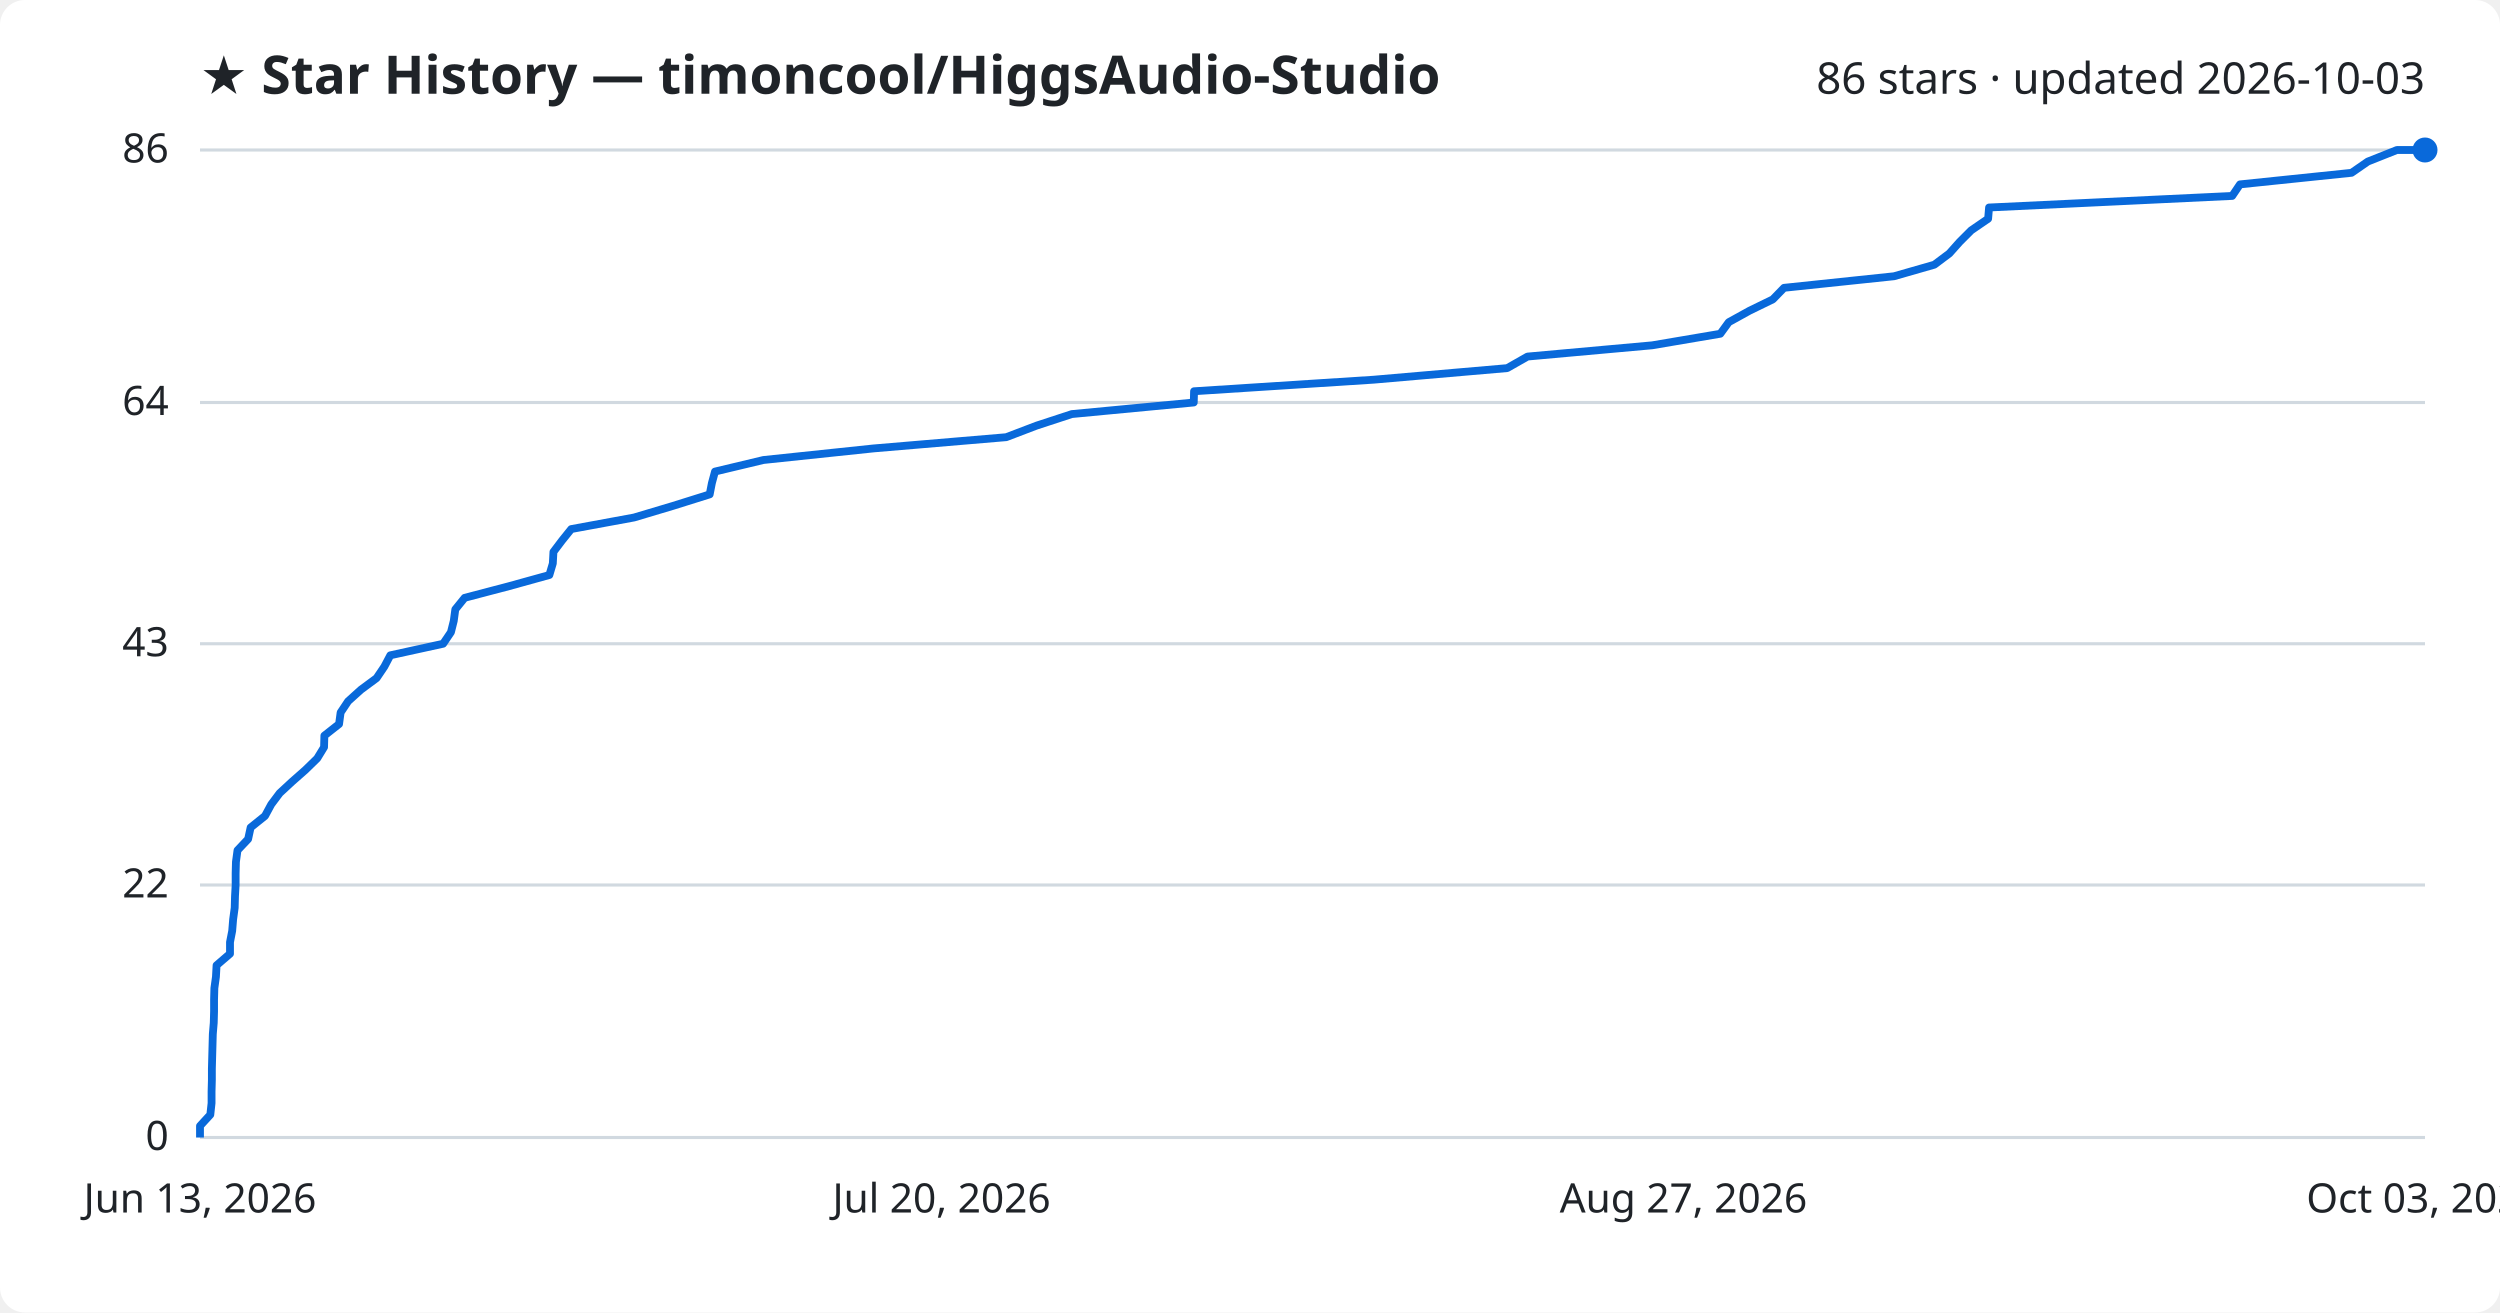
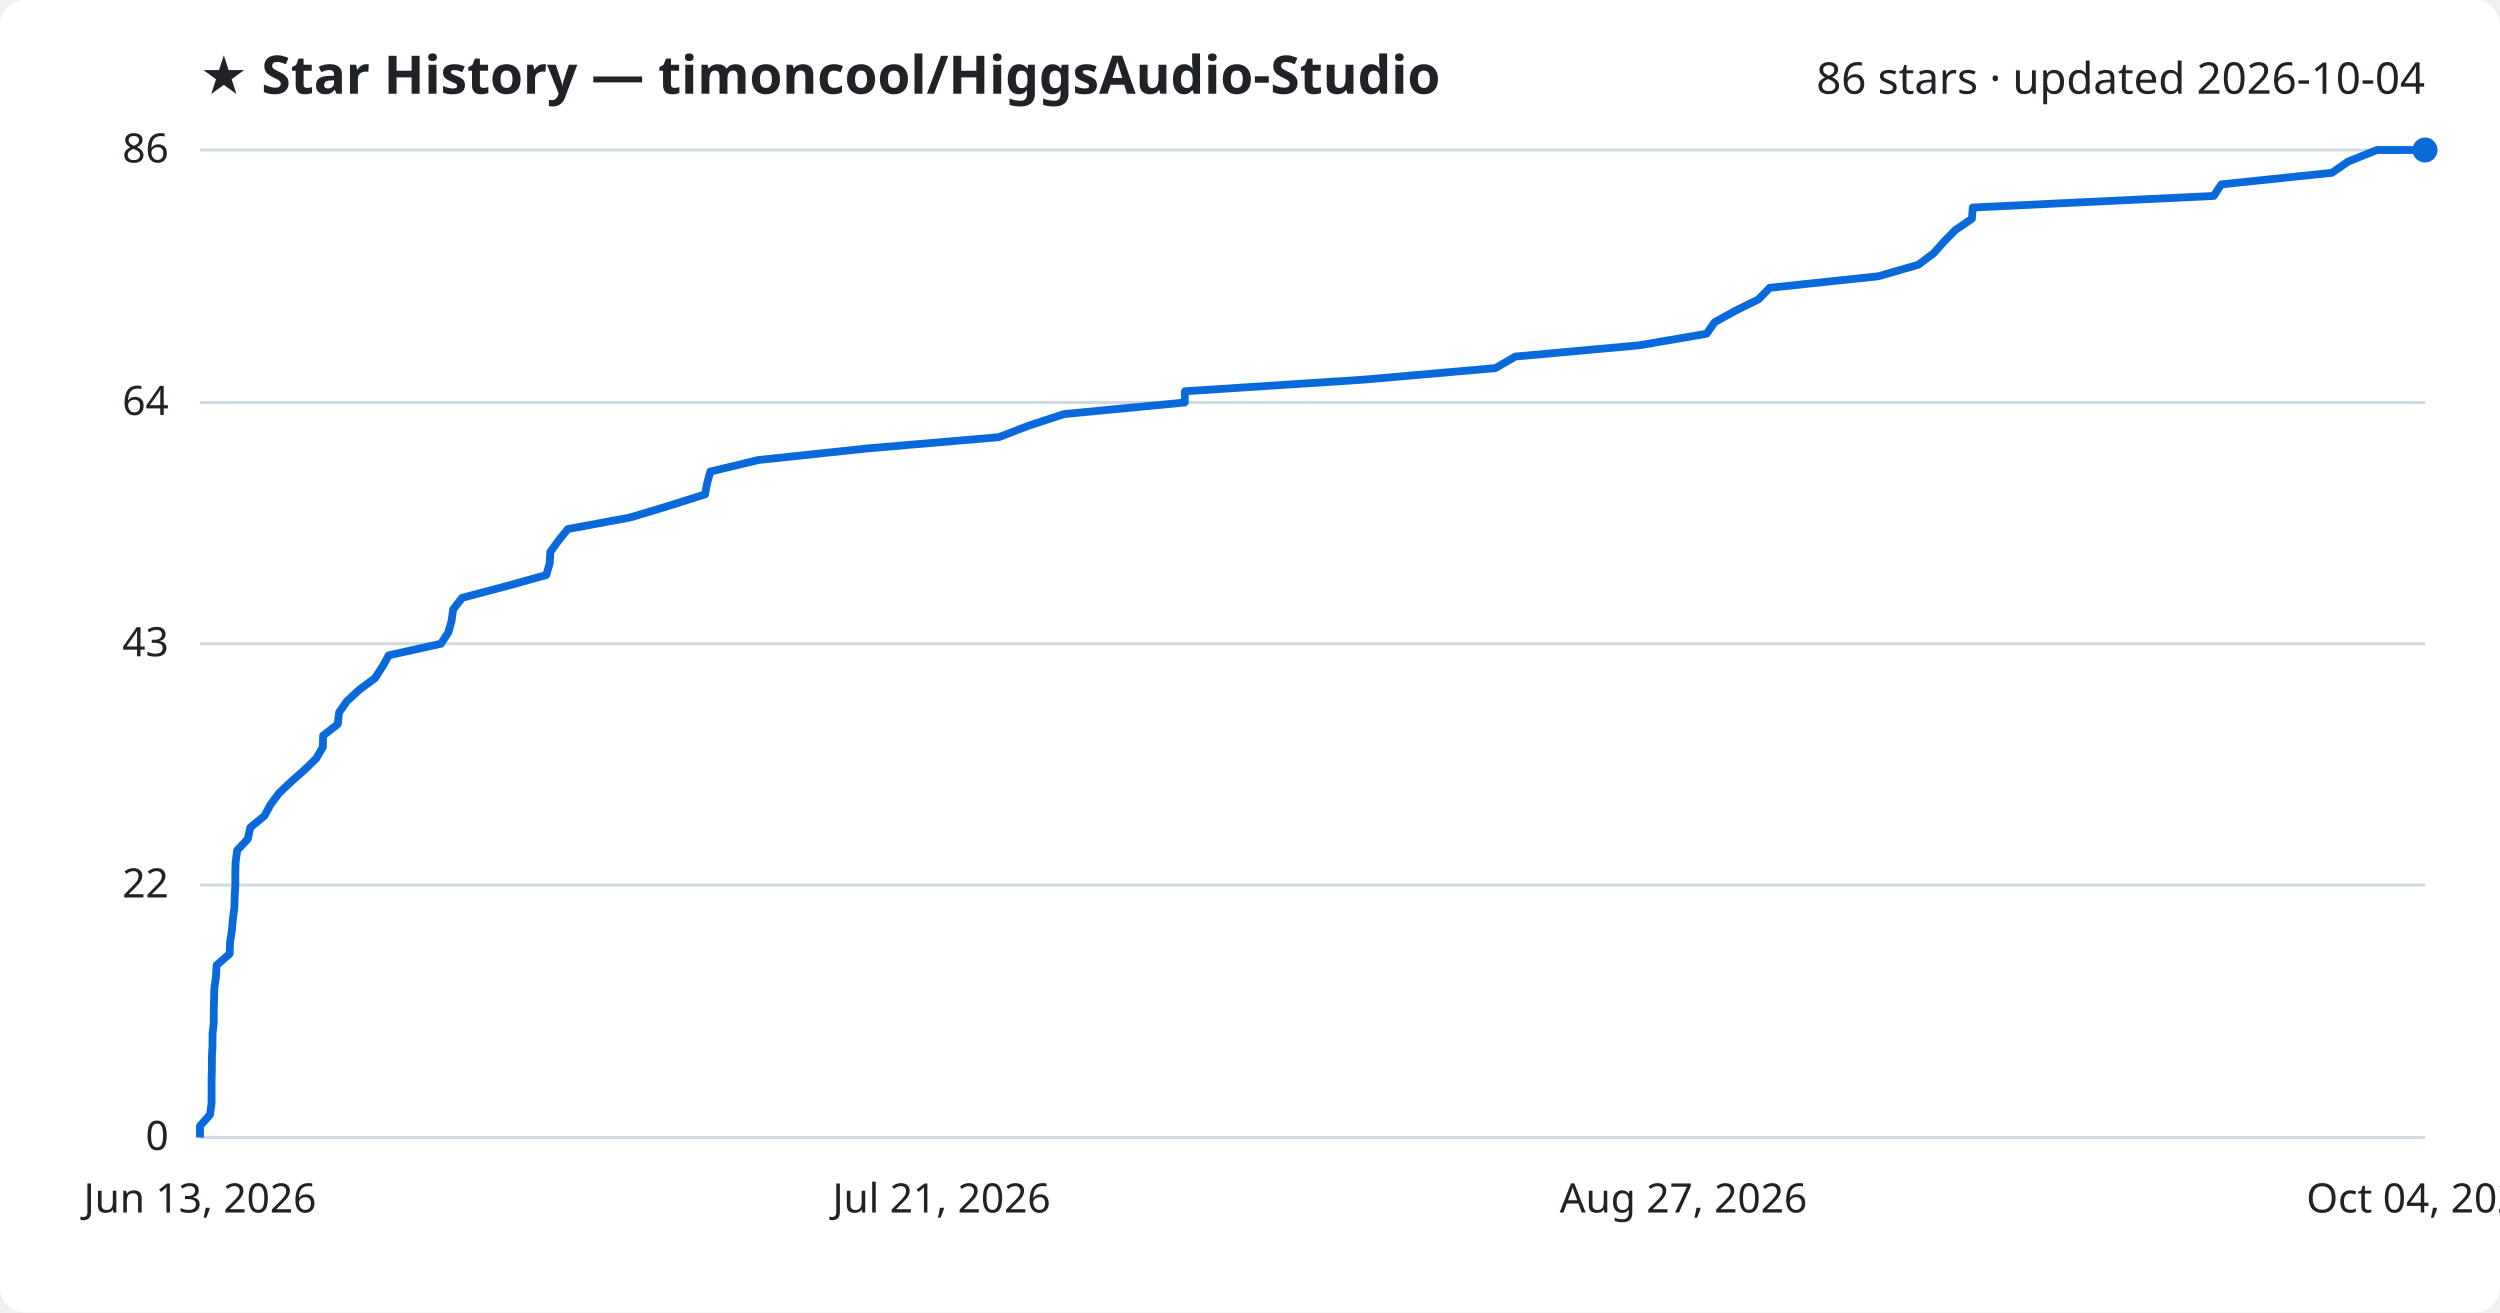
<svg xmlns="http://www.w3.org/2000/svg" viewBox="0 0 800 420" font-family="Segoe UI, sans-serif">
  <rect width="800" height="420" fill="#ffffff" rx="8" />
  <text x="64" y="30" fill="#1f2328" font-size="17" font-weight="700">★ Star History — timoncool/HiggsAudio-Studio</text>
-   <text x="776" y="30" fill="#1f2328" font-size="14" text-anchor="end">86 stars · updated 2026-10-03</text>
+   <text x="776" y="30" fill="#1f2328" font-size="14" text-anchor="end">86 stars · updated 2026-10-04</text>
  <line x1="64" y1="364.0" x2="776" y2="364.0" stroke="#d1d9e0" stroke-width="1" />
  <text x="54" y="368.0" fill="#1f2328" font-size="13" text-anchor="end">0</text>
  <line x1="64" y1="283.2" x2="776" y2="283.2" stroke="#d1d9e0" stroke-width="1" />
  <text x="54" y="287.2" fill="#1f2328" font-size="13" text-anchor="end">22</text>
  <line x1="64" y1="206.0" x2="776" y2="206.0" stroke="#d1d9e0" stroke-width="1" />
  <text x="54" y="210.0" fill="#1f2328" font-size="13" text-anchor="end">43</text>
  <line x1="64" y1="128.8" x2="776" y2="128.8" stroke="#d1d9e0" stroke-width="1" />
  <text x="54" y="132.8" fill="#1f2328" font-size="13" text-anchor="end">64</text>
  <line x1="64" y1="48.0" x2="776" y2="48.0" stroke="#d1d9e0" stroke-width="1" />
  <text x="54" y="52.0" fill="#1f2328" font-size="13" text-anchor="end">86</text>
-   <path d="M64.0,364.0 L64.0,360.3 L67.3,356.7 L67.7,353.0 L67.7,349.3 L67.8,345.6 L67.8,342.0 L67.9,338.3 L68.0,334.6 L68.1,330.9 L68.4,327.3 L68.5,323.6 L68.5,319.9 L68.6,316.2 L69.1,312.6 L69.3,308.9 L73.6,305.2 L73.6,301.5 L74.3,297.9 L74.6,294.2 L75.1,290.5 L75.2,286.8 L75.4,283.2 L75.4,279.5 L75.5,275.8 L76.0,272.1 L79.4,268.5 L80.2,264.8 L84.8,261.1 L86.8,257.4 L89.5,253.8 L93.5,250.1 L97.7,246.4 L101.5,242.7 L103.7,239.1 L103.8,235.4 L108.5,231.7 L109.0,228.0 L111.4,224.4 L115.5,220.7 L120.5,217.0 L123.0,213.3 L124.9,209.7 L141.8,206.0 L144.3,202.3 L145.2,198.7 L145.7,195.0 L148.7,191.3 L162.8,187.6 L175.8,184.0 L176.9,180.3 L177.1,176.6 L179.9,172.9 L182.8,169.3 L202.9,165.6 L215.3,161.9 L227.1,158.2 L227.8,154.6 L228.8,150.9 L244.3,147.2 L279.5,143.5 L322.0,139.9 L331.7,136.2 L343.0,132.5 L382.0,128.8 L382.1,125.2 L439.6,121.5 L482.3,117.8 L488.8,114.1 L528.7,110.5 L550.5,106.8 L553.2,103.1 L559.9,99.4 L567.3,95.8 L570.9,92.1 L606.1,88.4 L619.0,84.7 L623.8,81.1 L627.1,77.4 L630.8,73.7 L636.2,70.0 L636.5,66.4 L714.3,62.7 L716.8,59.0 L752.5,55.3 L757.7,51.7 L767.0,48.0 L776.0,48.0" fill="none" stroke="#0969da" stroke-width="2.5" stroke-linejoin="round" />
+   <path d="M64.0,364.0 L64.0,360.3 L67.2,356.7 L67.7,353.0 L67.7,349.3 L67.7,345.6 L67.8,342.0 L67.8,338.3 L68.0,334.6 L68.0,330.9 L68.4,327.3 L68.4,323.6 L68.5,319.9 L68.6,316.2 L69.1,312.6 L69.3,308.9 L73.5,305.2 L73.6,301.5 L74.2,297.9 L74.5,294.2 L75.0,290.5 L75.1,286.8 L75.3,283.2 L75.3,279.5 L75.4,275.8 L75.9,272.1 L79.3,268.5 L80.1,264.8 L84.6,261.1 L86.6,257.4 L89.3,253.8 L93.2,250.1 L97.4,246.4 L101.2,242.7 L103.3,239.1 L103.4,235.4 L108.1,231.7 L108.5,228.0 L111.0,224.4 L115.0,220.7 L120.0,217.0 L122.4,213.3 L124.4,209.7 L141.1,206.0 L143.5,202.3 L144.5,198.7 L145.0,195.0 L147.9,191.3 L161.9,187.6 L174.8,184.0 L175.9,180.3 L176.1,176.6 L178.8,172.9 L181.7,169.3 L201.6,165.6 L213.9,161.9 L225.6,158.2 L226.3,154.6 L227.3,150.9 L242.7,147.2 L277.5,143.5 L319.6,139.9 L329.2,136.2 L340.5,132.5 L379.1,128.8 L379.2,125.2 L436.2,121.5 L478.5,117.8 L484.9,114.1 L524.5,110.5 L546.1,106.8 L548.7,103.1 L555.4,99.4 L562.7,95.8 L566.3,92.1 L601.1,88.4 L613.9,84.7 L618.7,81.1 L622.0,77.4 L625.6,73.7 L631.0,70.0 L631.3,66.4 L708.4,62.7 L710.8,59.0 L746.2,55.3 L751.4,51.7 L760.6,48.0 L776.0,48.0" fill="none" stroke="#0969da" stroke-width="2.5" stroke-linejoin="round" />
  <circle cx="776.0" cy="48.0" r="4" fill="#0969da" />
  <text x="64.0" y="388" fill="#1f2328" font-size="13" text-anchor="middle">Jun 13, 2026</text>
-   <text x="301.3" y="388" fill="#1f2328" font-size="13" text-anchor="middle">Jul 20, 2026</text>
+   <text x="301.3" y="388" fill="#1f2328" font-size="13" text-anchor="middle">Jul 21, 2026</text>
  <text x="538.7" y="388" fill="#1f2328" font-size="13" text-anchor="middle">Aug 27, 2026</text>
-   <text x="776.0" y="388" fill="#1f2328" font-size="13" text-anchor="middle">Oct 03, 2026</text>
+   <text x="776.0" y="388" fill="#1f2328" font-size="13" text-anchor="middle">Oct 04, 2026</text>
</svg>
